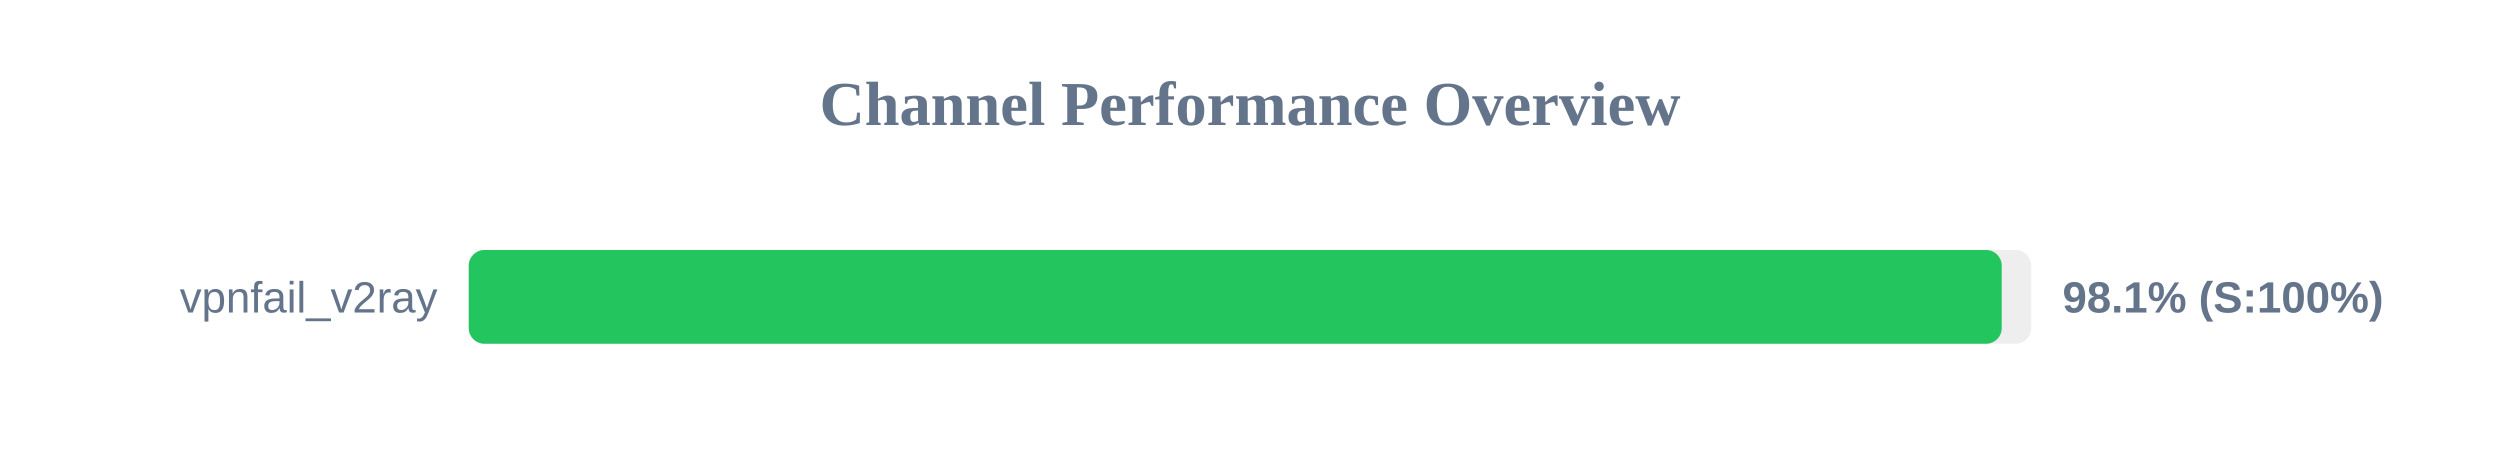
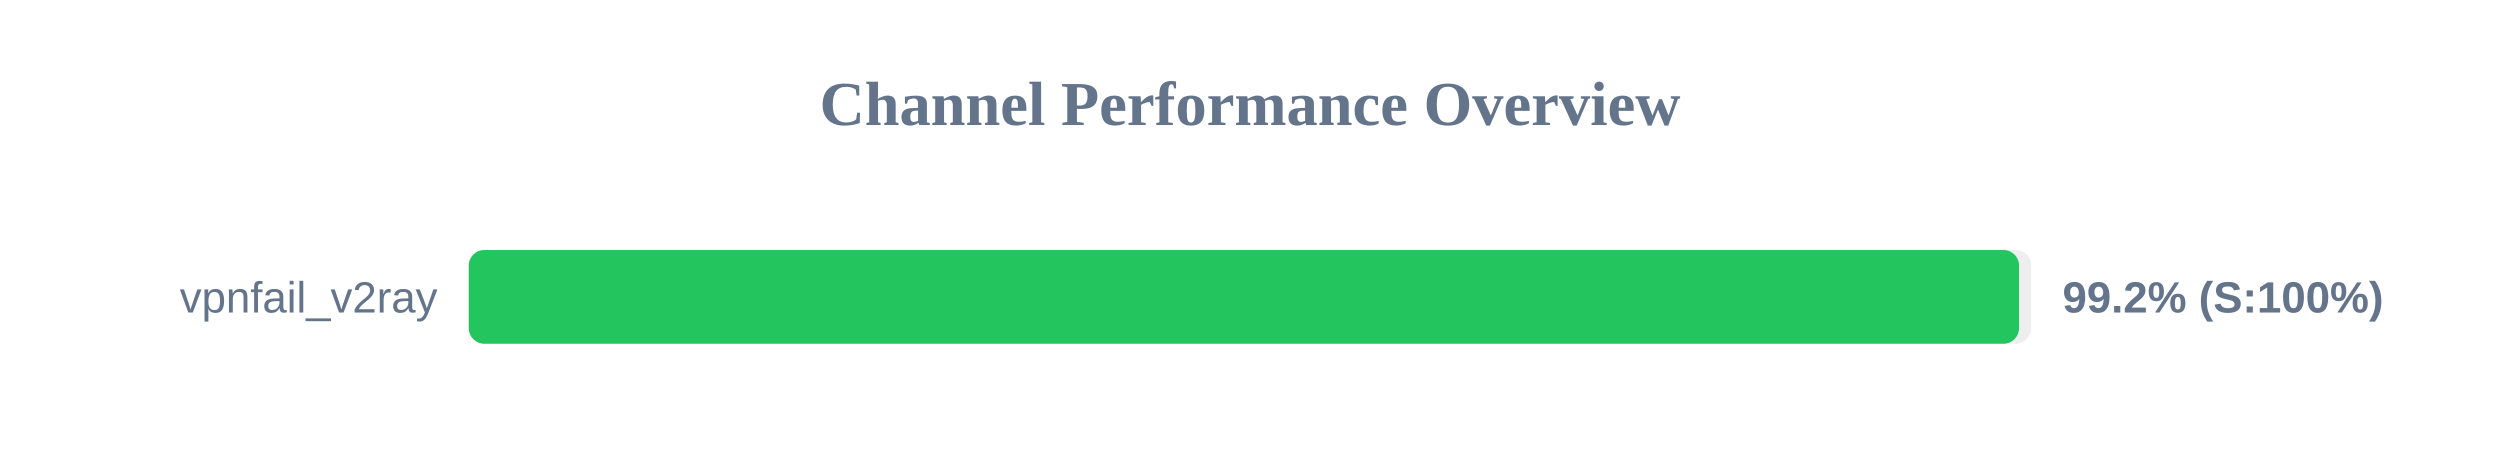
<svg xmlns="http://www.w3.org/2000/svg" width="800" height="150" version="1.1">
  <style>
        .row { font: 14px Arial; fill: #64748b; }
        .score { font: bold 14px Arial; fill: #64748b; }
    </style>
  <text x="400" y="40" text-anchor="middle" font-size="20px" font-weight="bold" fill="#64748b">Channel Performance Overview</text>
  <rect x="150" y="80" width="500" height="30" fill="#eee" rx="5" />
-   <rect x="150" y="80" width="490.55" height="30" fill="#22c55e" rx="5" />
+   <rect x="150" y="80" width="496.1" height="30" fill="#22c55e" rx="5" />
  <text x="140" y="100" text-anchor="end" class="row">vpnfail_v2ray</text>
-   <text x="660" y="100" text-anchor="start" class="score">98.1% (S:100%)</text>
+   <text x="660" y="100" text-anchor="start" class="score">99.2% (S:100%)</text>
</svg>
